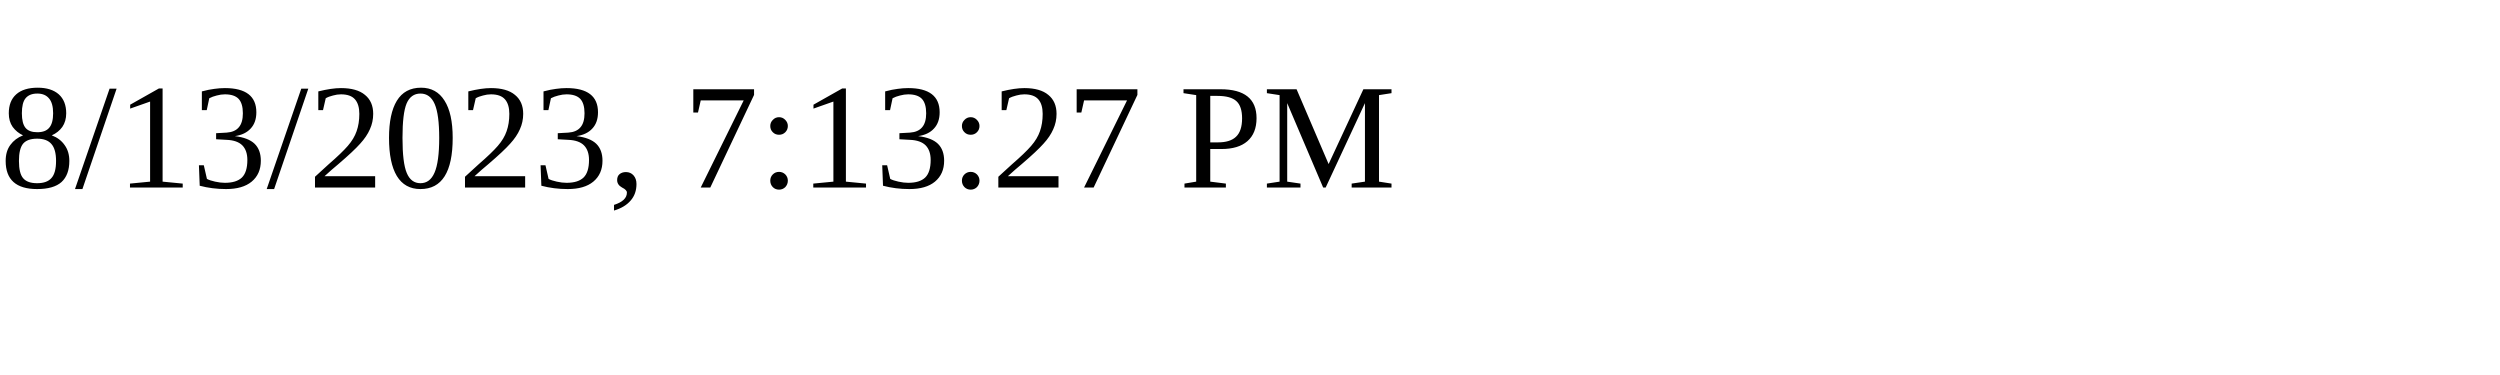
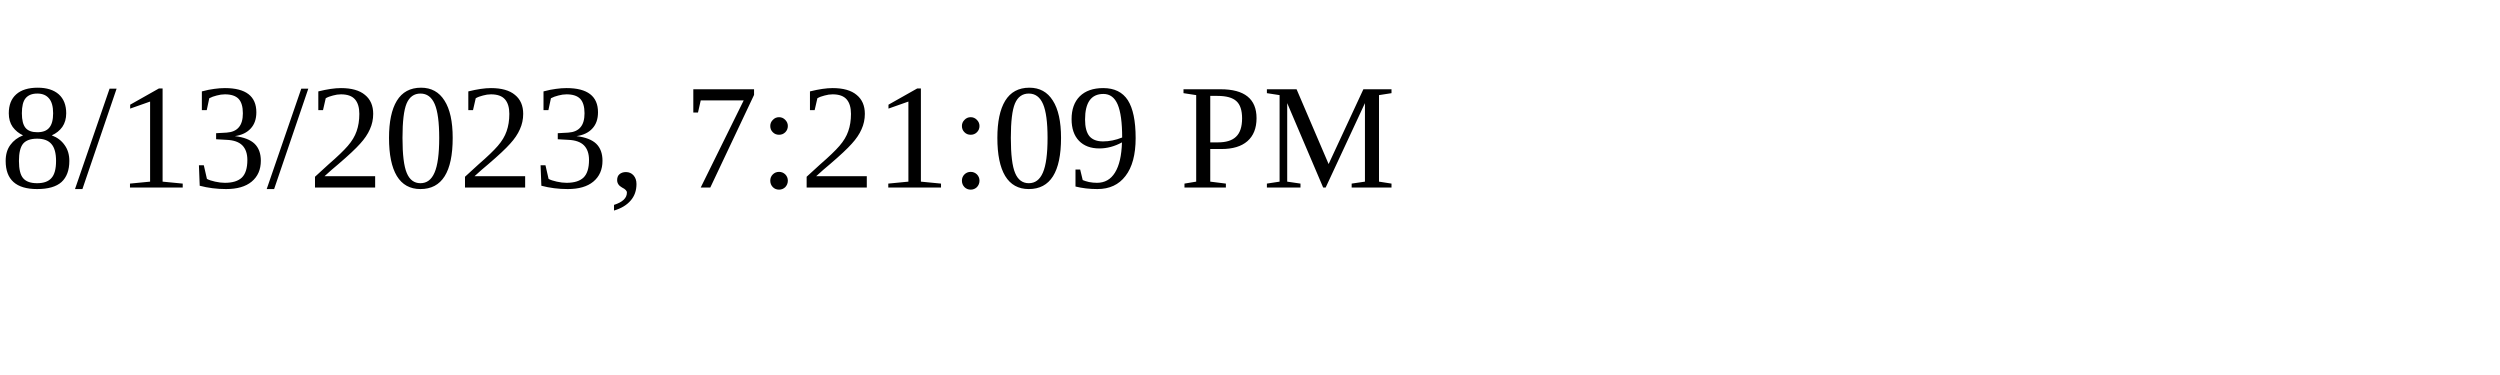
<svg xmlns="http://www.w3.org/2000/svg" height="30" width="200">
-   <text x="0" y="15">8/13/2023, 7:13:27 PM</text>
+   <text x="0" y="15">8/13/2023, 7:21:09 PM</text>
</svg>
